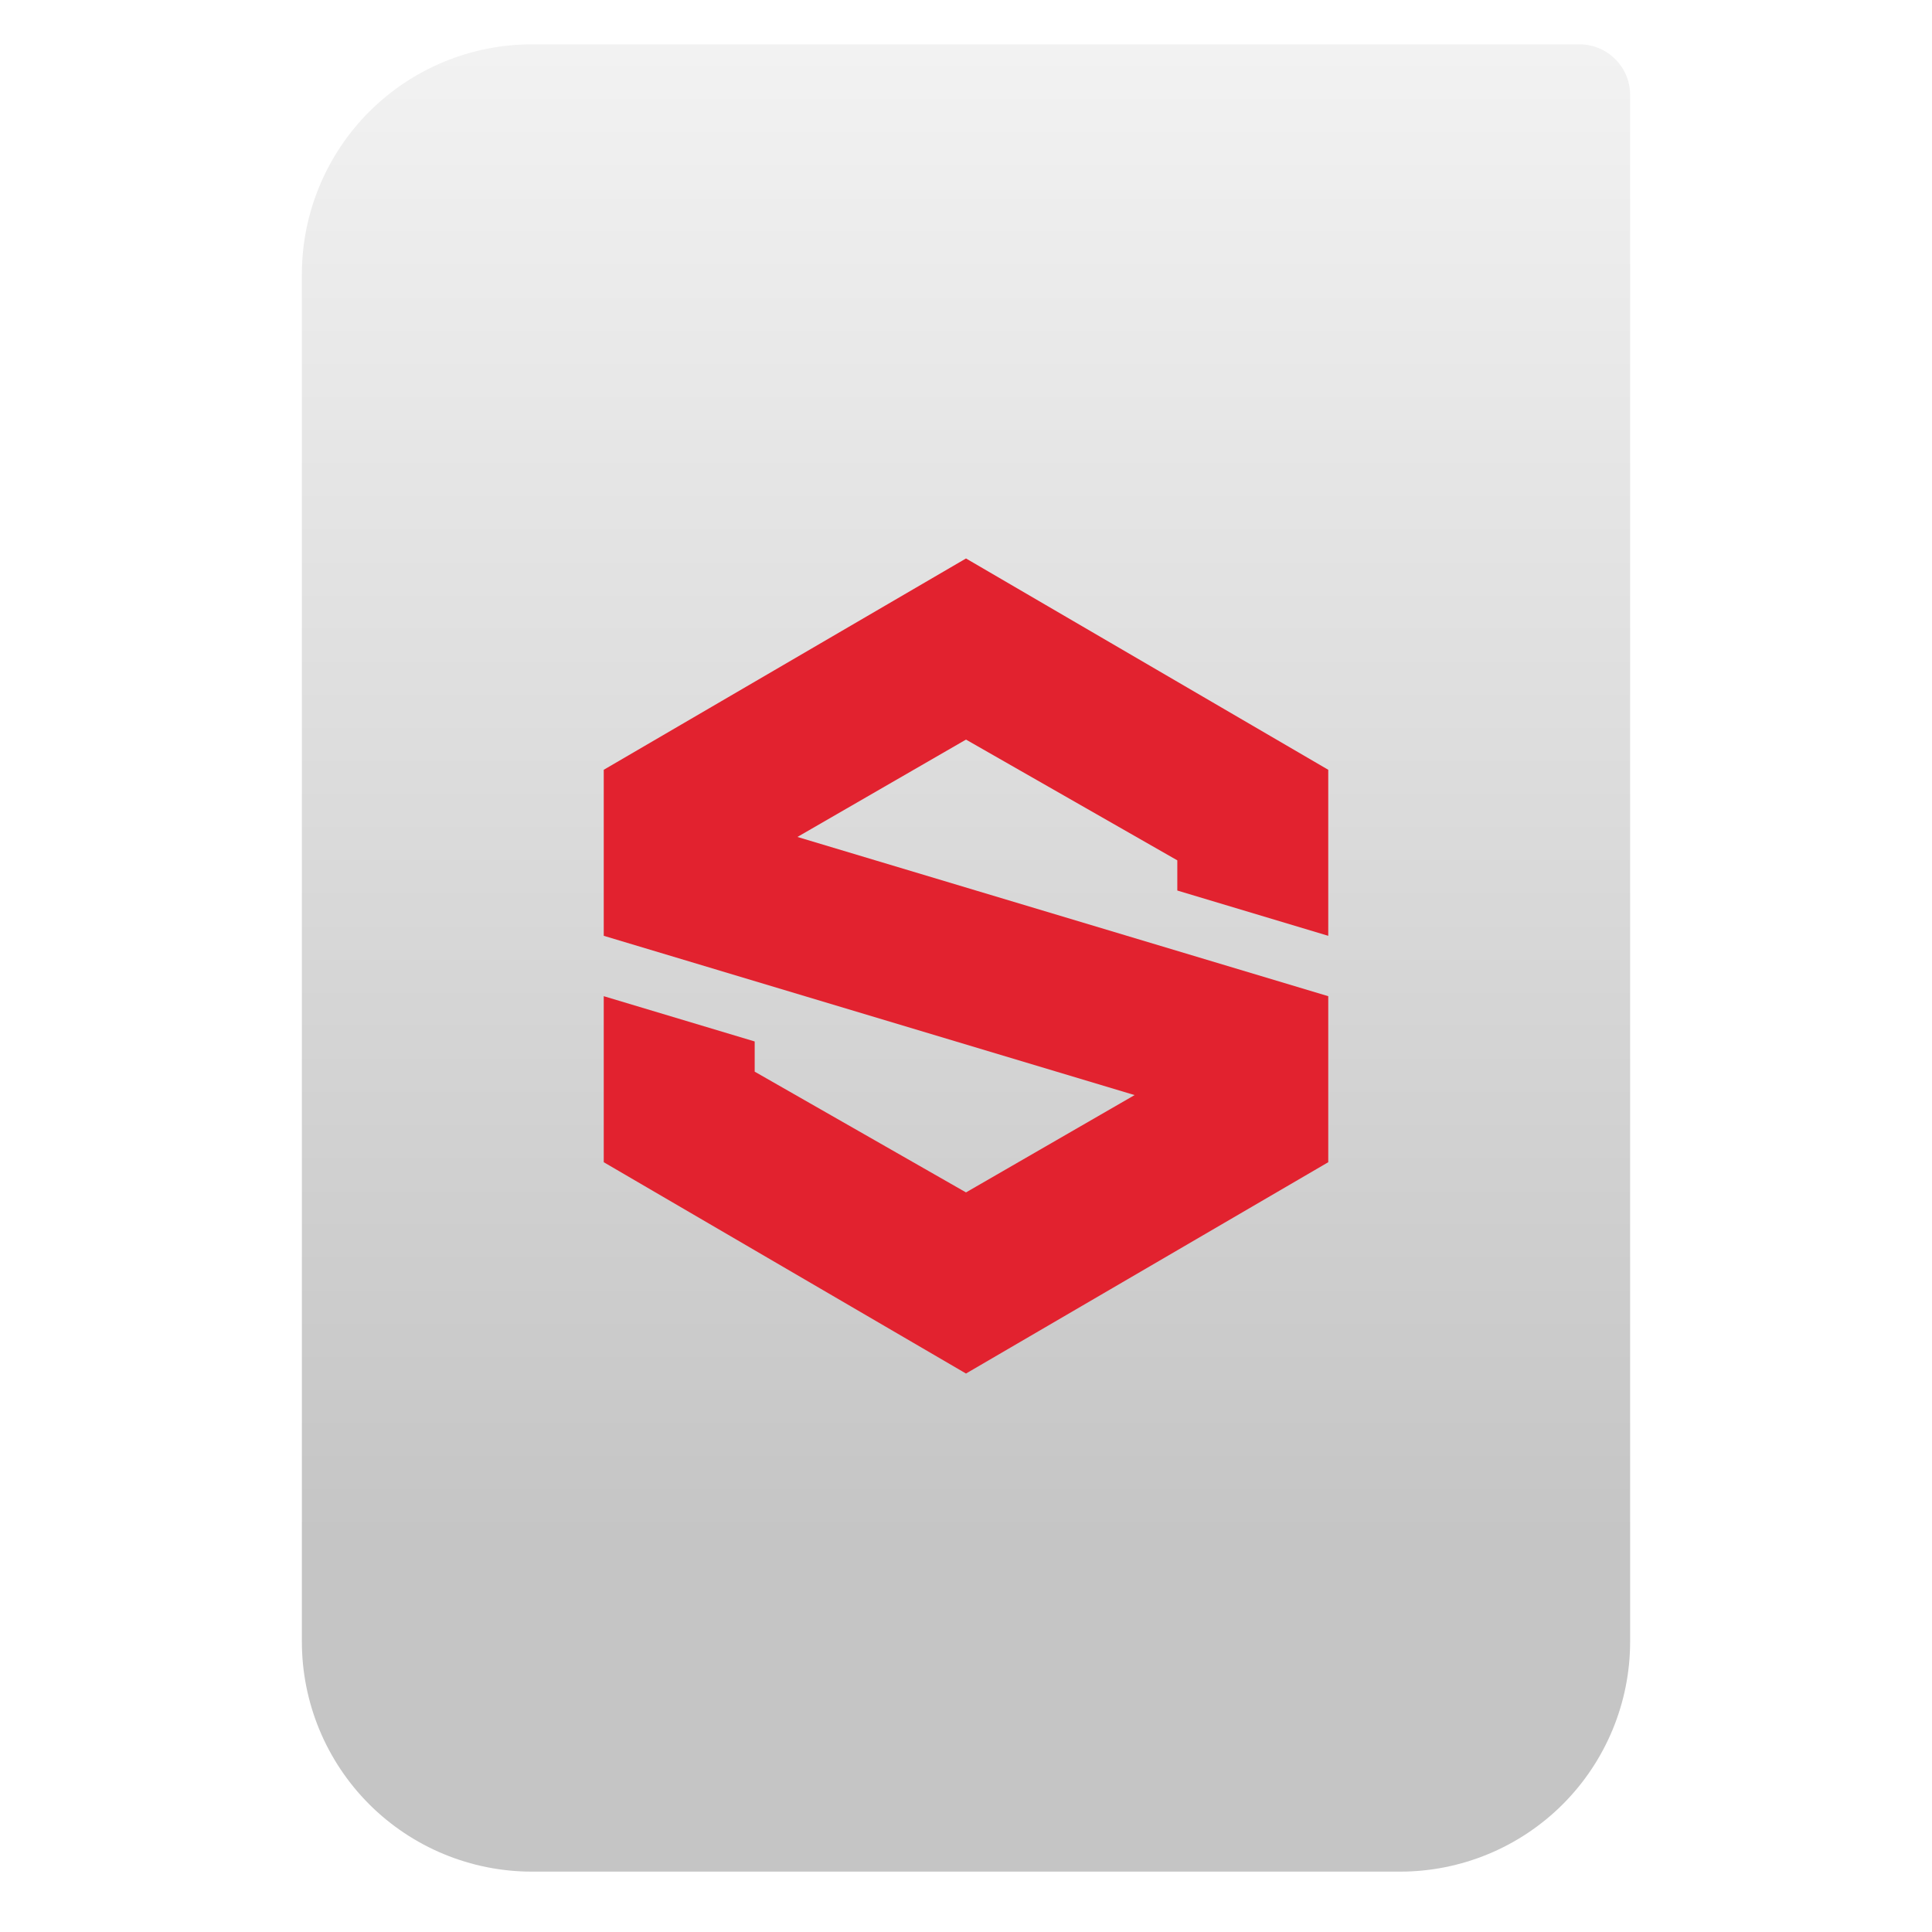
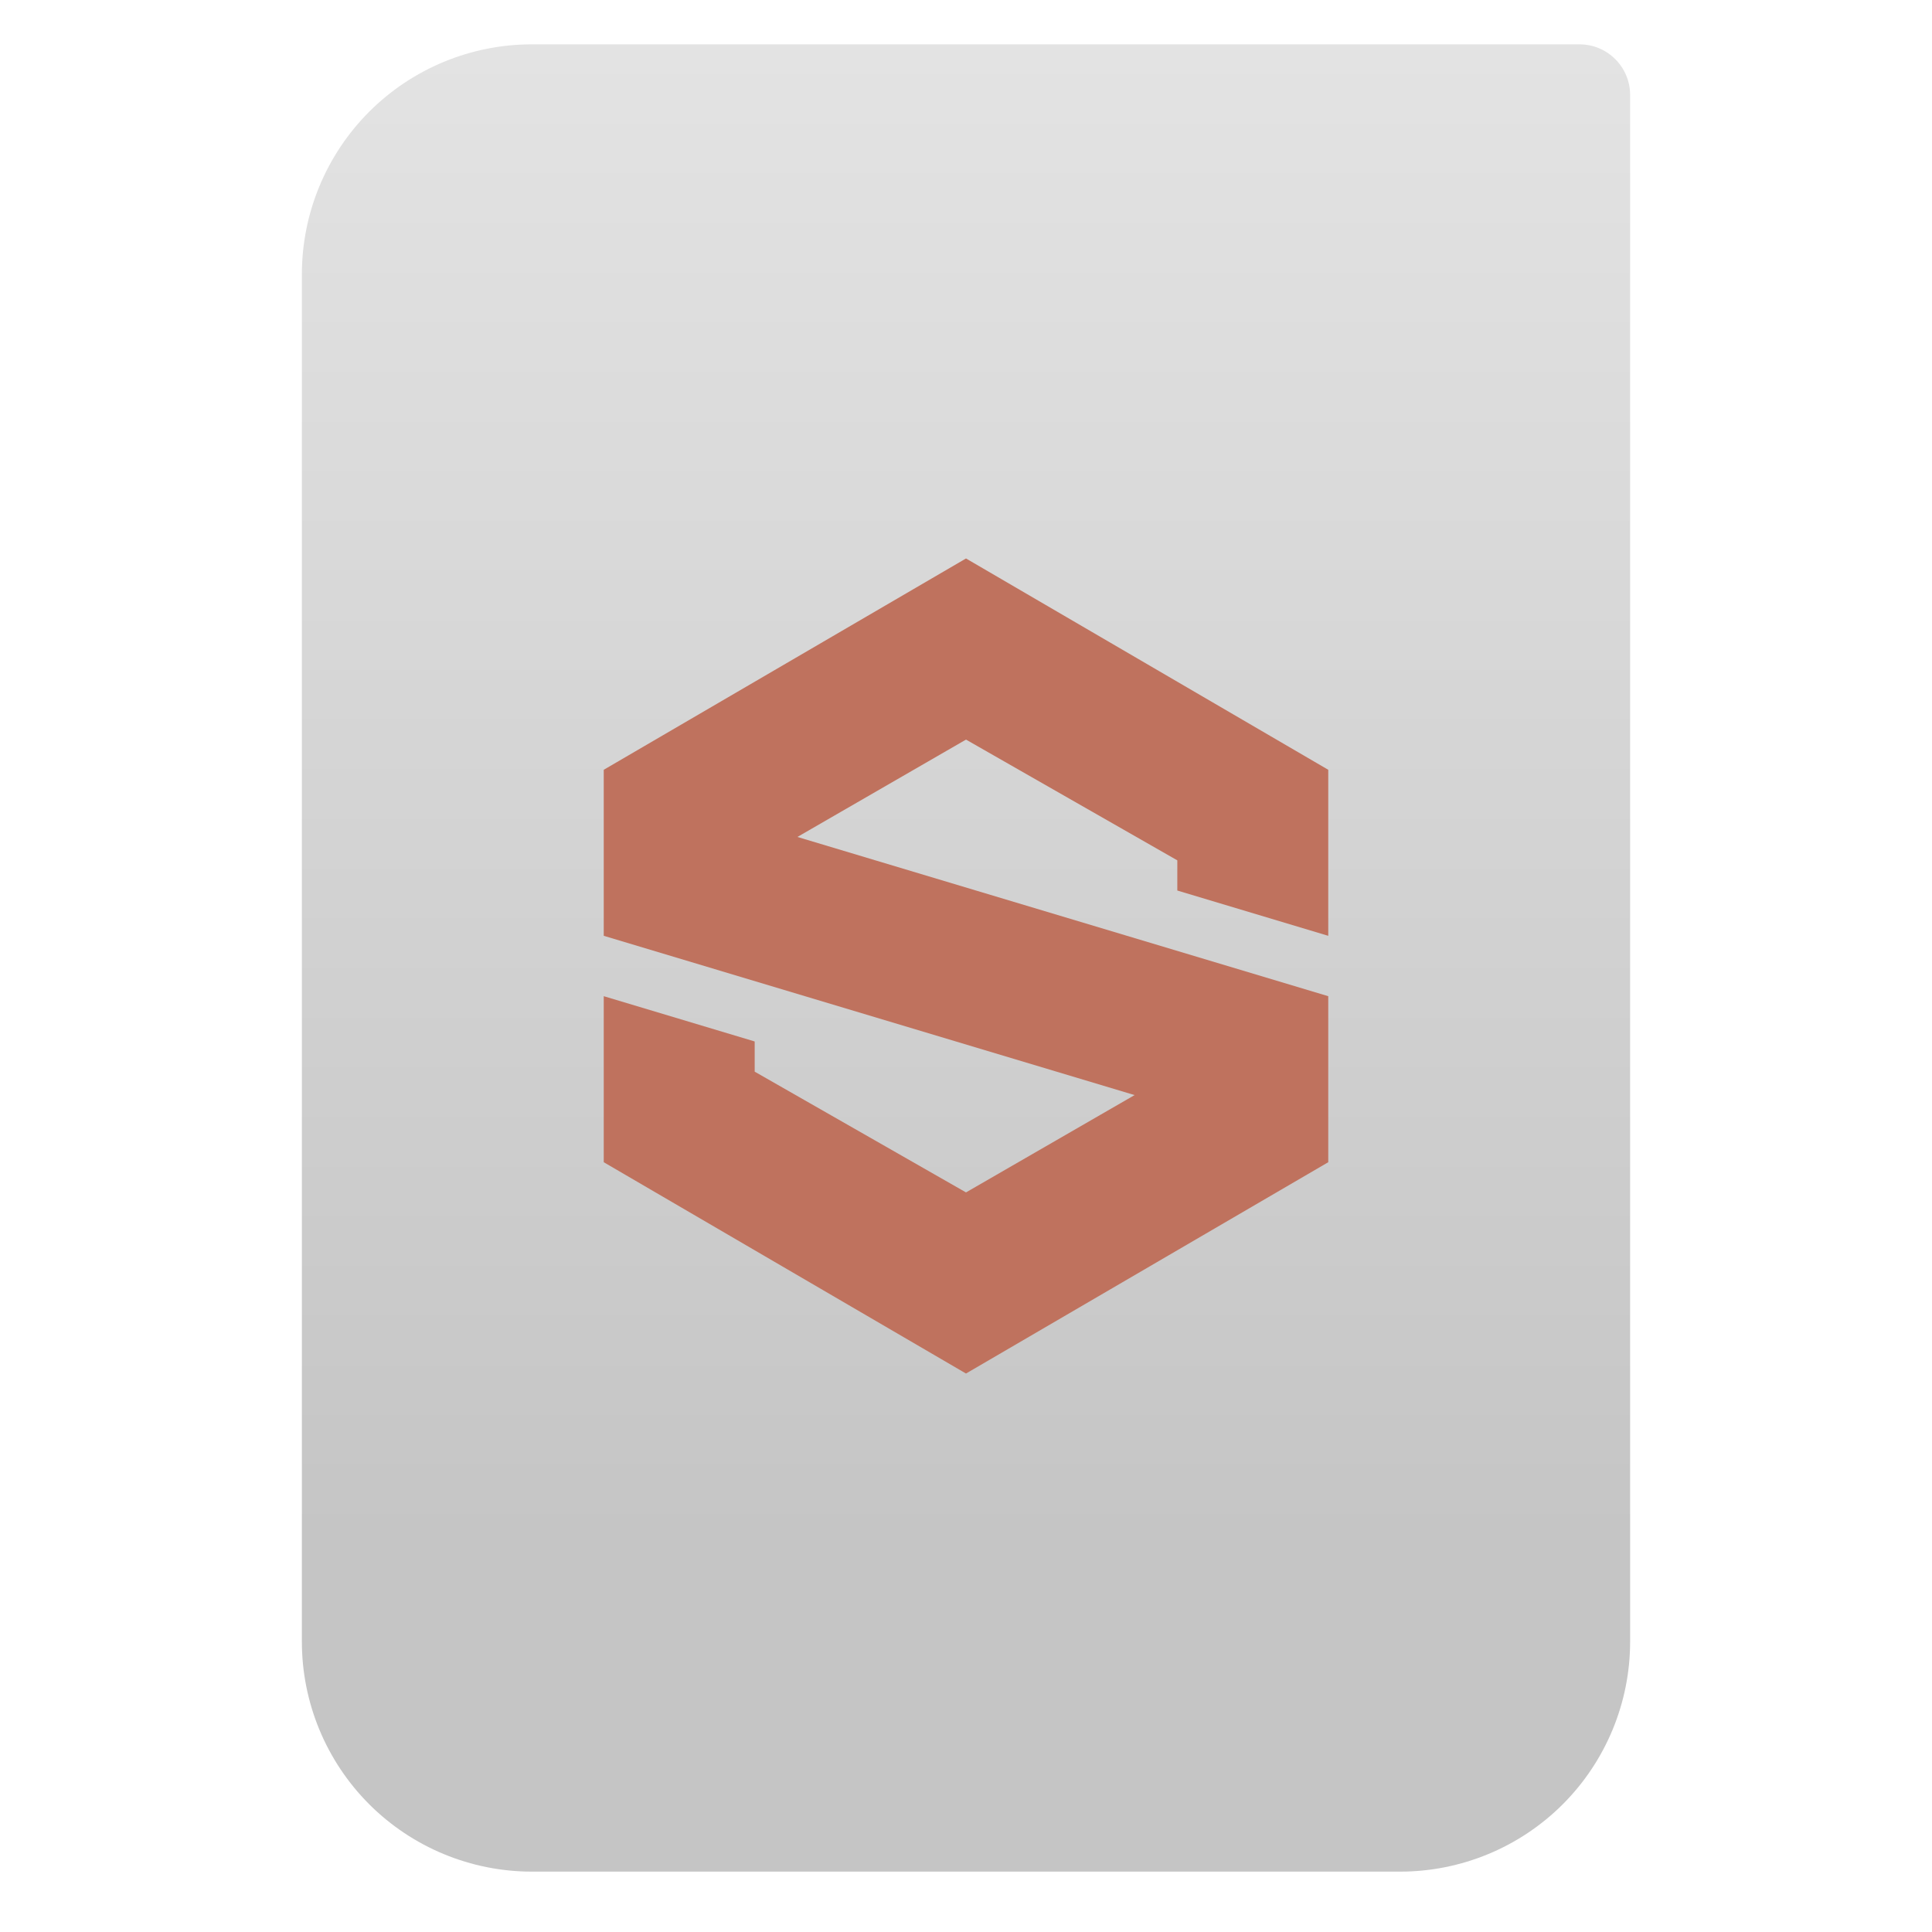
- <svg xmlns="http://www.w3.org/2000/svg" style="clip-rule:evenodd;fill-rule:evenodd;stroke-linejoin:round;stroke-miterlimit:2" viewBox="0 0 64 64">
-   <path d="m54 3.146c0-0.926-0.751-1.677-1.677-1.677h-34.705c-2.02 0-3.958 0.803-5.387 2.231-1.428 1.429-2.231 3.367-2.231 5.387v45.295c0 2.02 0.803 3.958 2.231 5.387 1.429 1.428 3.367 2.231 5.387 2.231h28.764c2.02 0 3.958-0.803 5.387-2.231 1.428-1.429 2.231-3.367 2.231-5.387v-51.236z" style="fill:url(#_Linear1)" />
-   <path d="m32 18.5-12 7v5.5l17.585 5.276-5.585 3.224-7-4v-1l-5-1.5v5.5l12 7 12-7v-5.5l-17.585-5.275 5.585-3.225 7 4v1l5 1.5v-5.5l-12-7z" style="fill-rule:nonzero;fill:#e2222f" />
-   <defs>
-     <linearGradient id="_Linear1" x2="1" gradientTransform="matrix(3.03829e-15,-49.619,49.619,3.03829e-15,615.22,51.088)" gradientUnits="userSpaceOnUse">
-       <stop style="stop-color:#c5c5c5" offset="0" />
-       <stop style="stop-color:#f2f2f2" offset="1" />
-     </linearGradient>
-   </defs>
+ <svg xmlns="http://www.w3.org/2000/svg" clip-rule="evenodd" fill-rule="evenodd" stroke-linejoin="round" stroke-miterlimit="2" viewBox="0 0 64 64">
+   <linearGradient id="a" x2="1" gradientTransform="matrix(0 -49.619 49.619 0 688.11 51.088)" gradientUnits="userSpaceOnUse">
+     <stop stop-color="#c5c5c5" offset="0" />
+     <stop stop-color="#e3e3e3" offset="1" />
+   </linearGradient>
+   <path d="m54 3.146c0-.926-.751-1.677-1.677-1.677h-34.705c-2.02 0-3.958.803-5.387 2.231-1.428 1.429-2.231 3.367-2.231 5.387v45.295c0 2.02.803 3.958 2.231 5.387 1.429 1.428 3.367 2.231 5.387 2.231h28.764c2.02 0 3.958-.803 5.387-2.231 1.428-1.429 2.231-3.367 2.231-5.387z" fill="url(#a)" />
+   <path d="m32 18.5-12 7v5.5l17.585 5.276-5.585 3.224-7-4v-1l-5-1.5v5.5l12 7 12-7v-5.5l-17.585-5.275 5.585-3.225 7 4v1l5 1.5v-5.5z" fill="#bf725e" fill-rule="nonzero" />
</svg>
